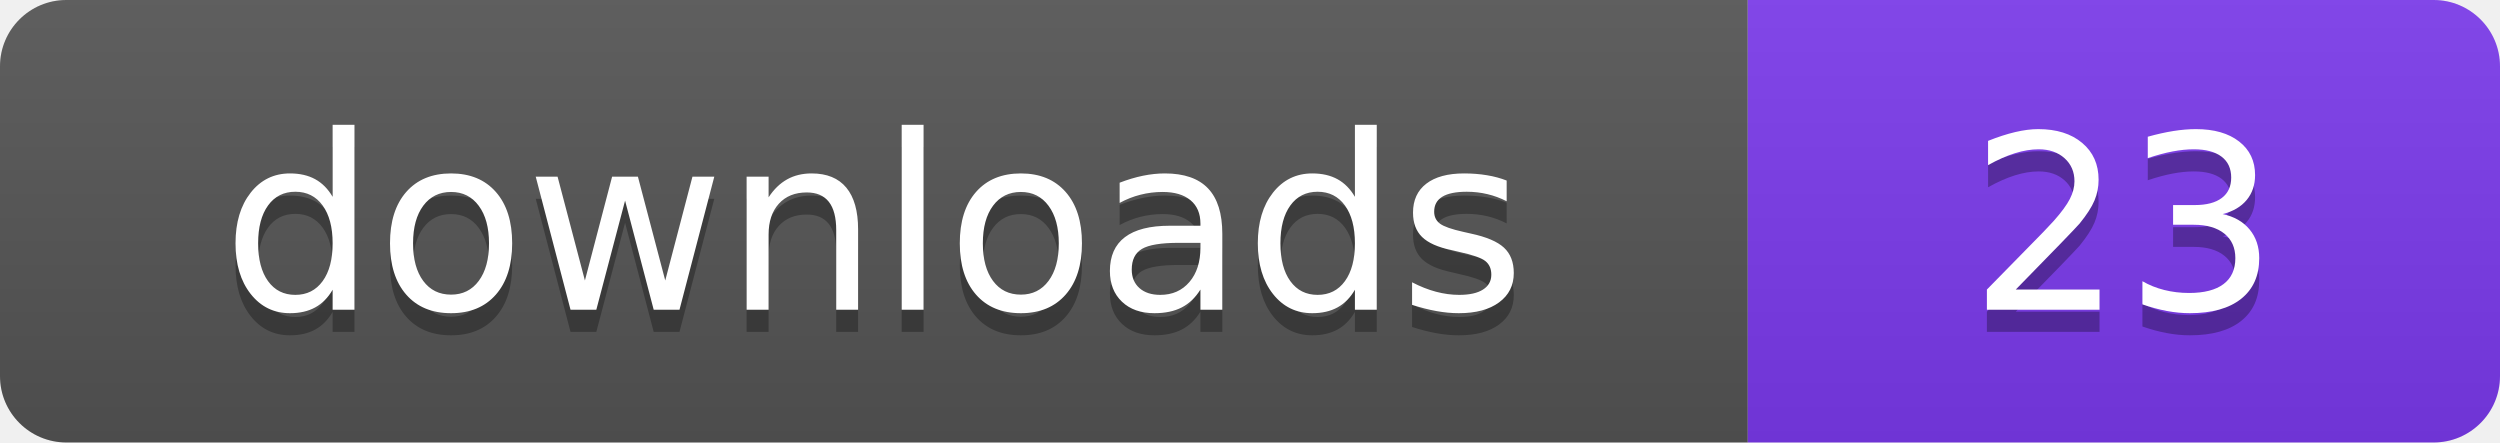
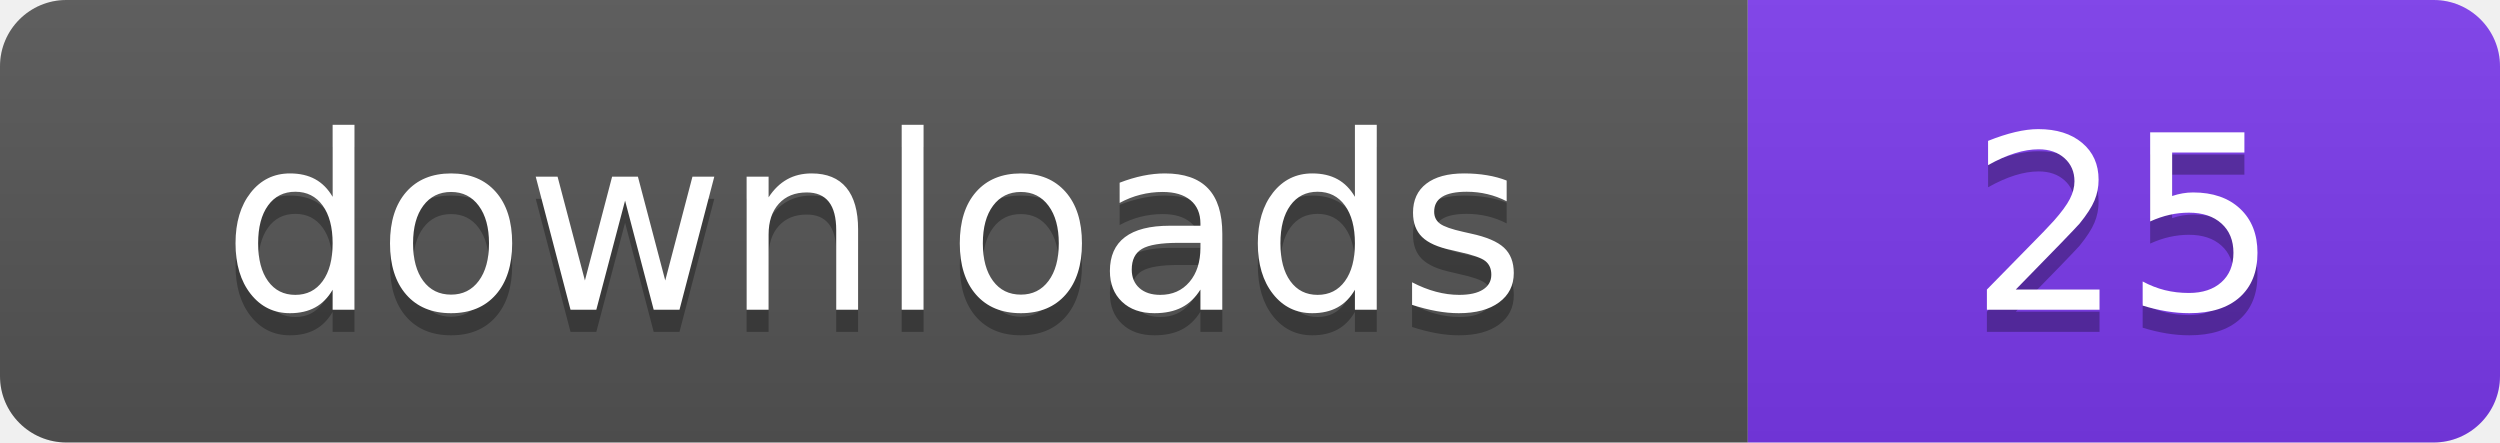
- <svg xmlns="http://www.w3.org/2000/svg" width="113" height="20" viewBox="0 0 113 20" role="img" aria-label="downloads: 23">
+ <svg xmlns="http://www.w3.org/2000/svg" width="113" height="20" viewBox="0 0 113 20" role="img" aria-label="downloads: 25">
  <linearGradient id="s" x2="0" y2="100%">
    <stop offset="0" stop-color="#bbb" stop-opacity=".1" />
    <stop offset="1" stop-opacity=".1" />
  </linearGradient>
  <clipPath id="r">
    <rect width="113" height="20" rx="3" fill="#fff" />
  </clipPath>
  <g clip-path="url(#r)">
    <rect width="79" height="20" fill="#555555" />
    <rect x="79" width="34" height="20" fill="#7c3aed" />
    <rect width="113" height="20" fill="url(#s)" />
  </g>
  <g fill="#fff" text-anchor="middle" font-family="Verdana,Geneva,DejaVu Sans,sans-serif" font-size="110" text-rendering="geometricPrecision" transform="scale(.1)">
    <text x="395" y="150" fill="#010101" fill-opacity=".3">downloads</text>
    <text x="395" y="140">downloads</text>
-     <text x="960" y="150" fill="#010101" fill-opacity=".3">23</text>
-     <text x="960" y="140">23</text>
+     <text x="960" y="150" fill="#010101" fill-opacity=".3">25</text>
+     <text x="960" y="140">25</text>
  </g>
</svg>
